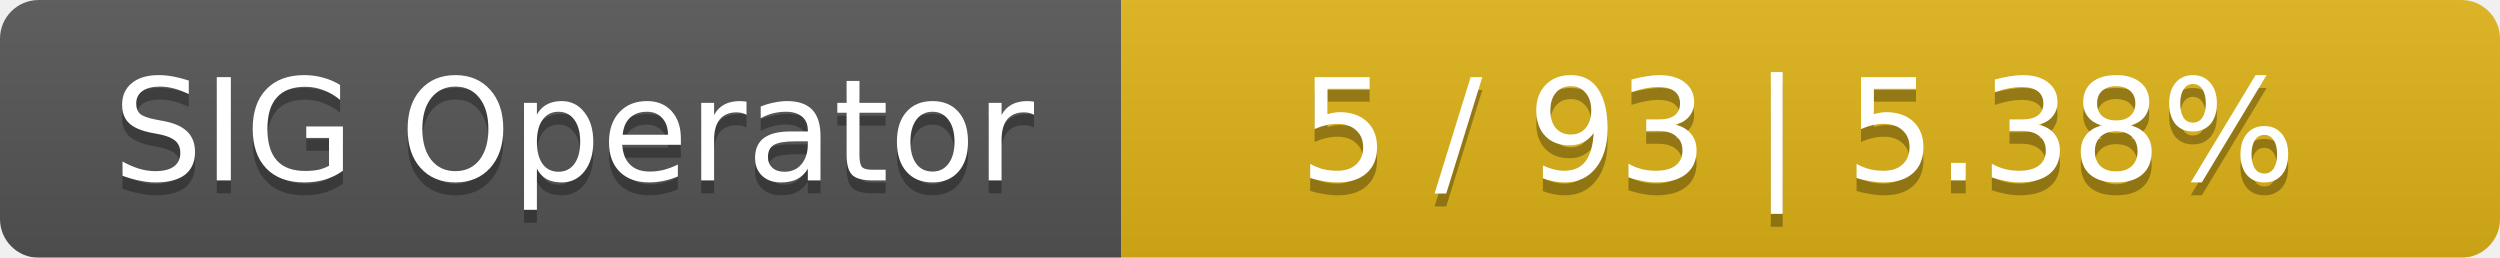
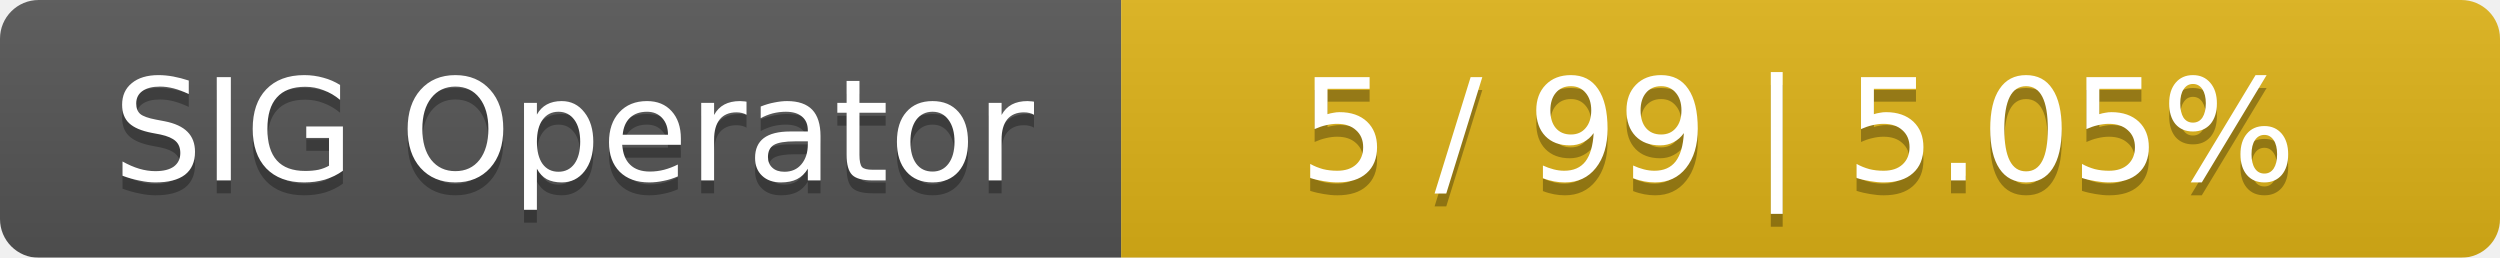
<svg xmlns="http://www.w3.org/2000/svg" width="194" height="20">
  <linearGradient id="smooth" x2="0" y2="100%">
    <stop offset="0" stop-color="#bbb" stop-opacity=".1" />
    <stop offset="1" stop-opacity=".1" />
  </linearGradient>
  <mask id="round">
    <rect width="194" height="20" rx="3" fill="#fff" />
  </mask>
  <g mask="url(#round)">
    <rect width="87" height="20" fill="#555" />
    <rect x="87" width="107" height="20" fill="#dfb317" />
    <rect width="194" height="20" fill="url(#smooth)" />
  </g>
  <g fill="#fff" text-anchor="middle" font-family="DejaVu Sans,Verdana,Geneva,sans-serif" font-size="11">
    <text x="44.5" y="15" fill="#010101" fill-opacity=".3">SIG Operator</text>
    <text x="44.5" y="14">SIG Operator</text>
-     <text x="139.5" y="15" fill="#010101" fill-opacity=".3">5 / 93    |    5.38%</text>
-     <text x="139.5" y="14">5 / 93    |    5.38%</text>
+     <text x="139.5" y="15" fill="#010101" fill-opacity=".3">5 / 99    |    5.05%</text>
+     <text x="139.5" y="14">5 / 99    |    5.05%</text>
  </g>
</svg>
